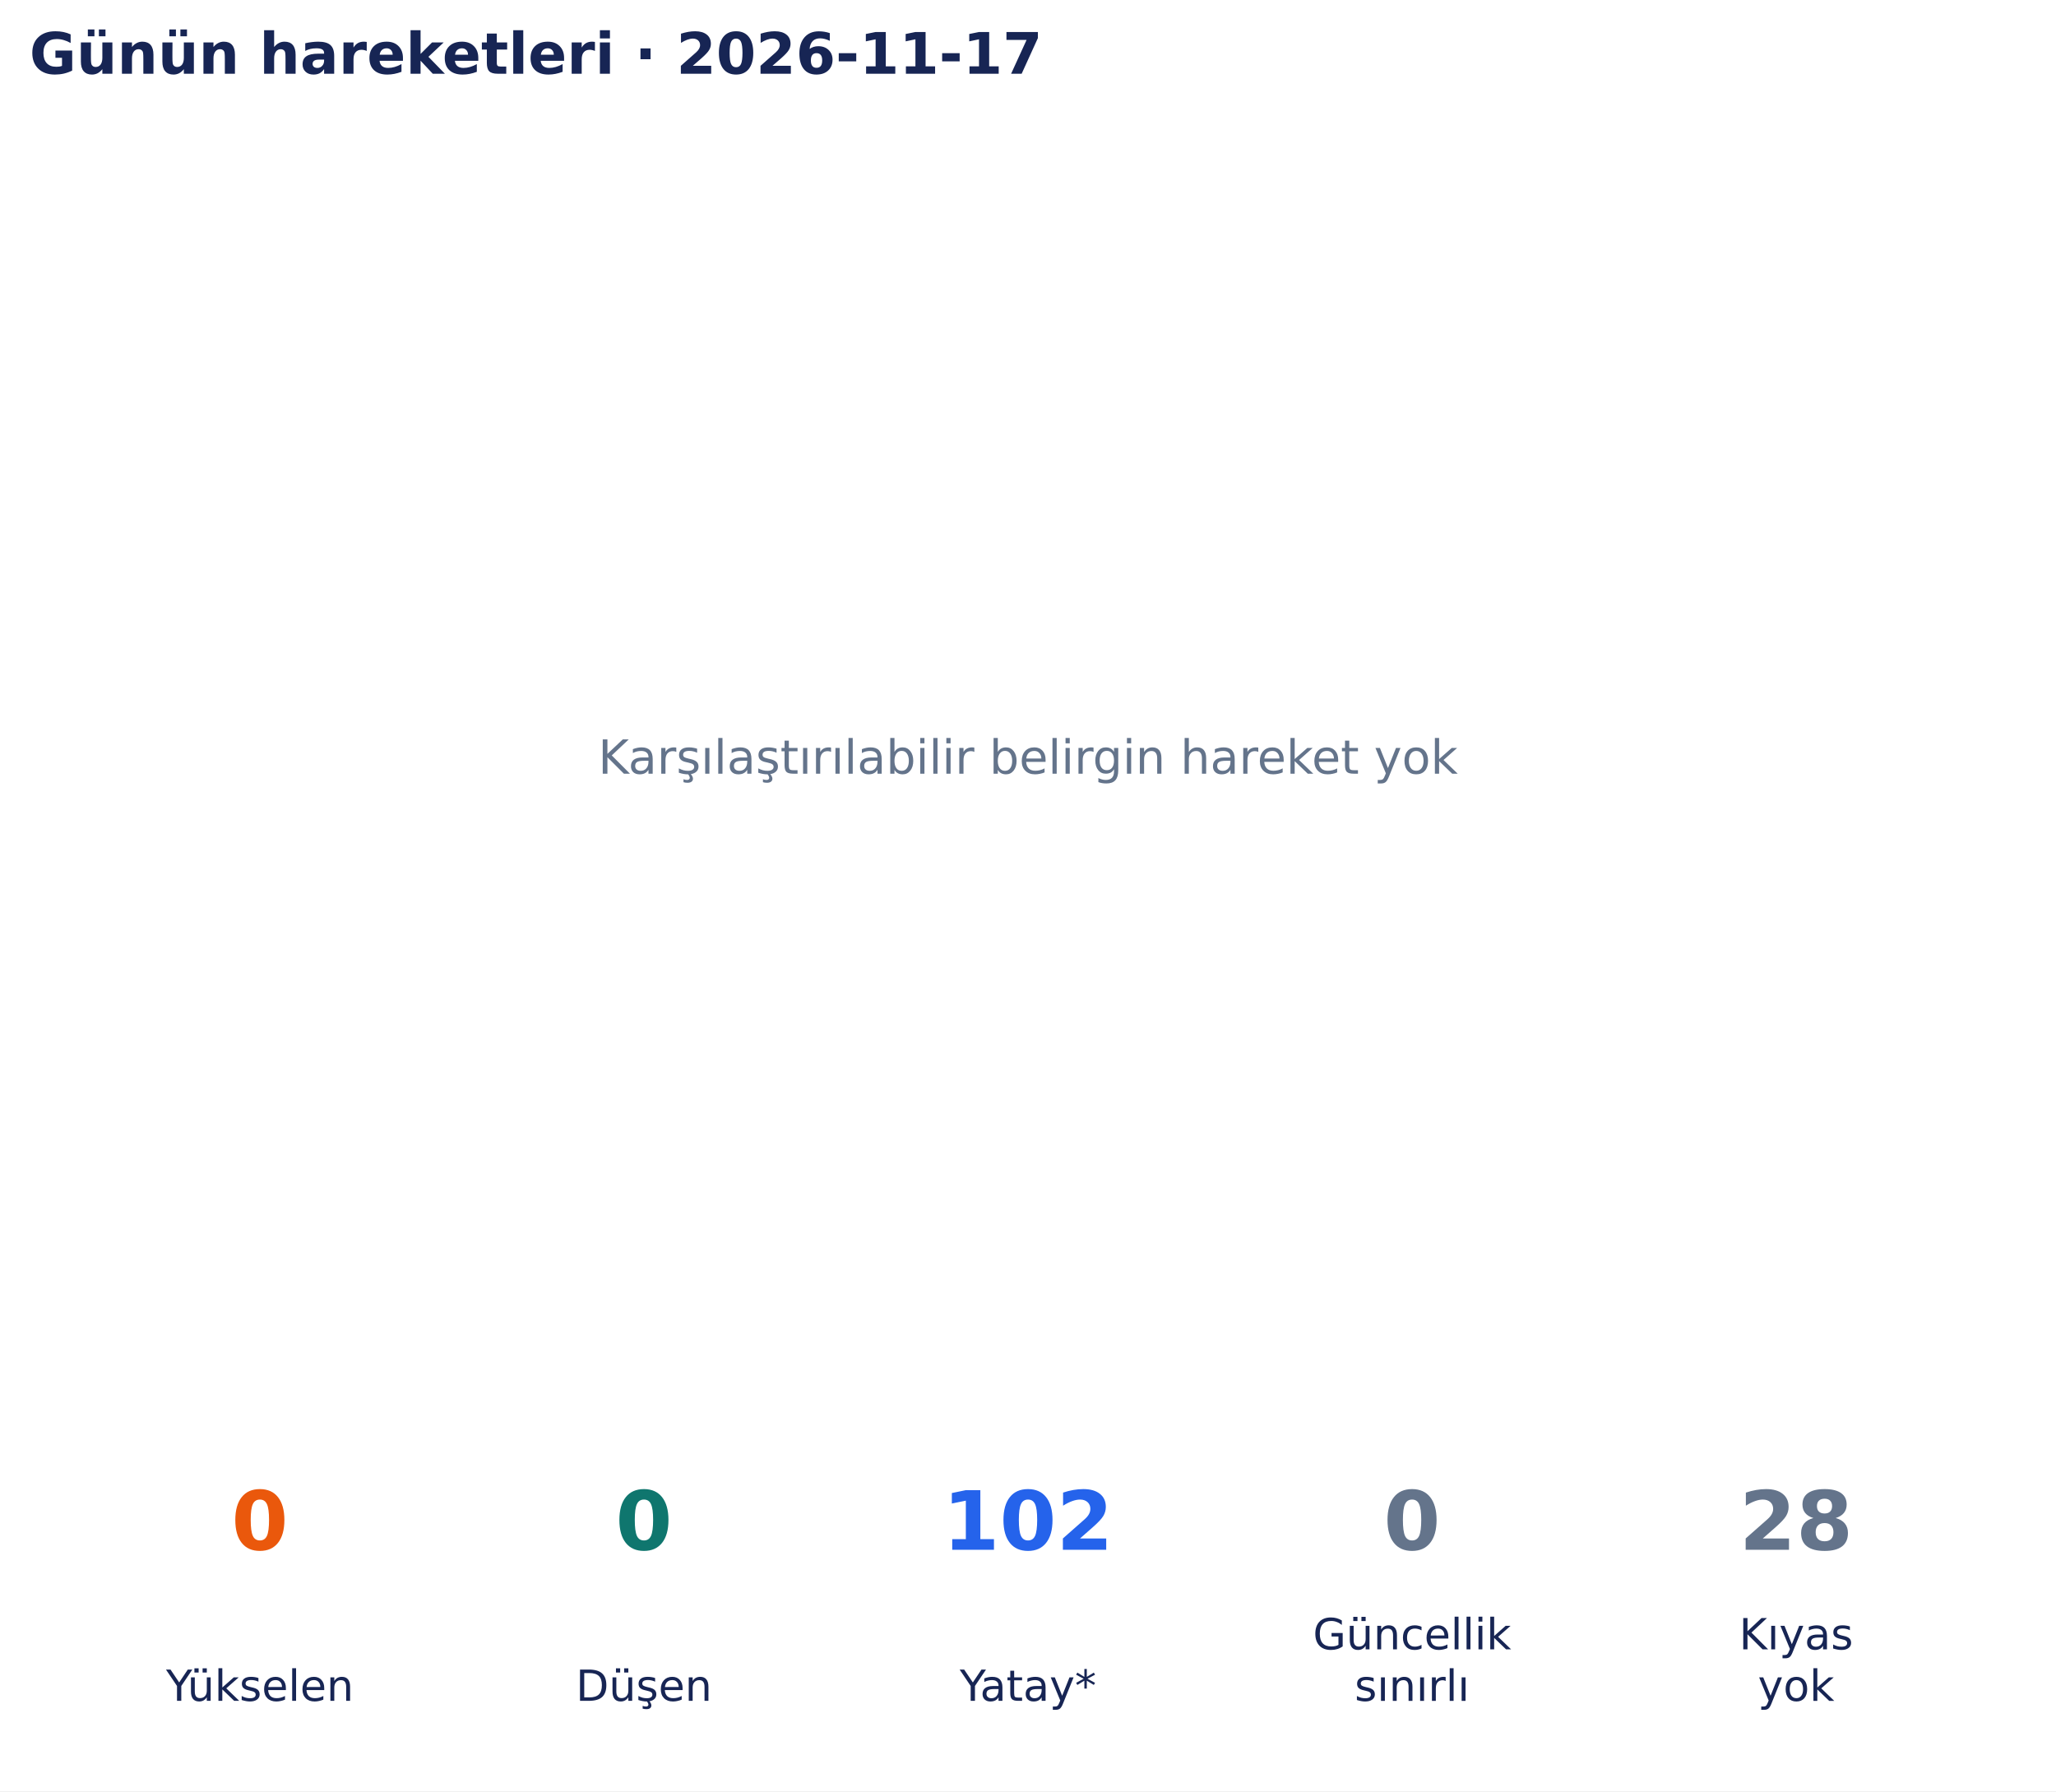
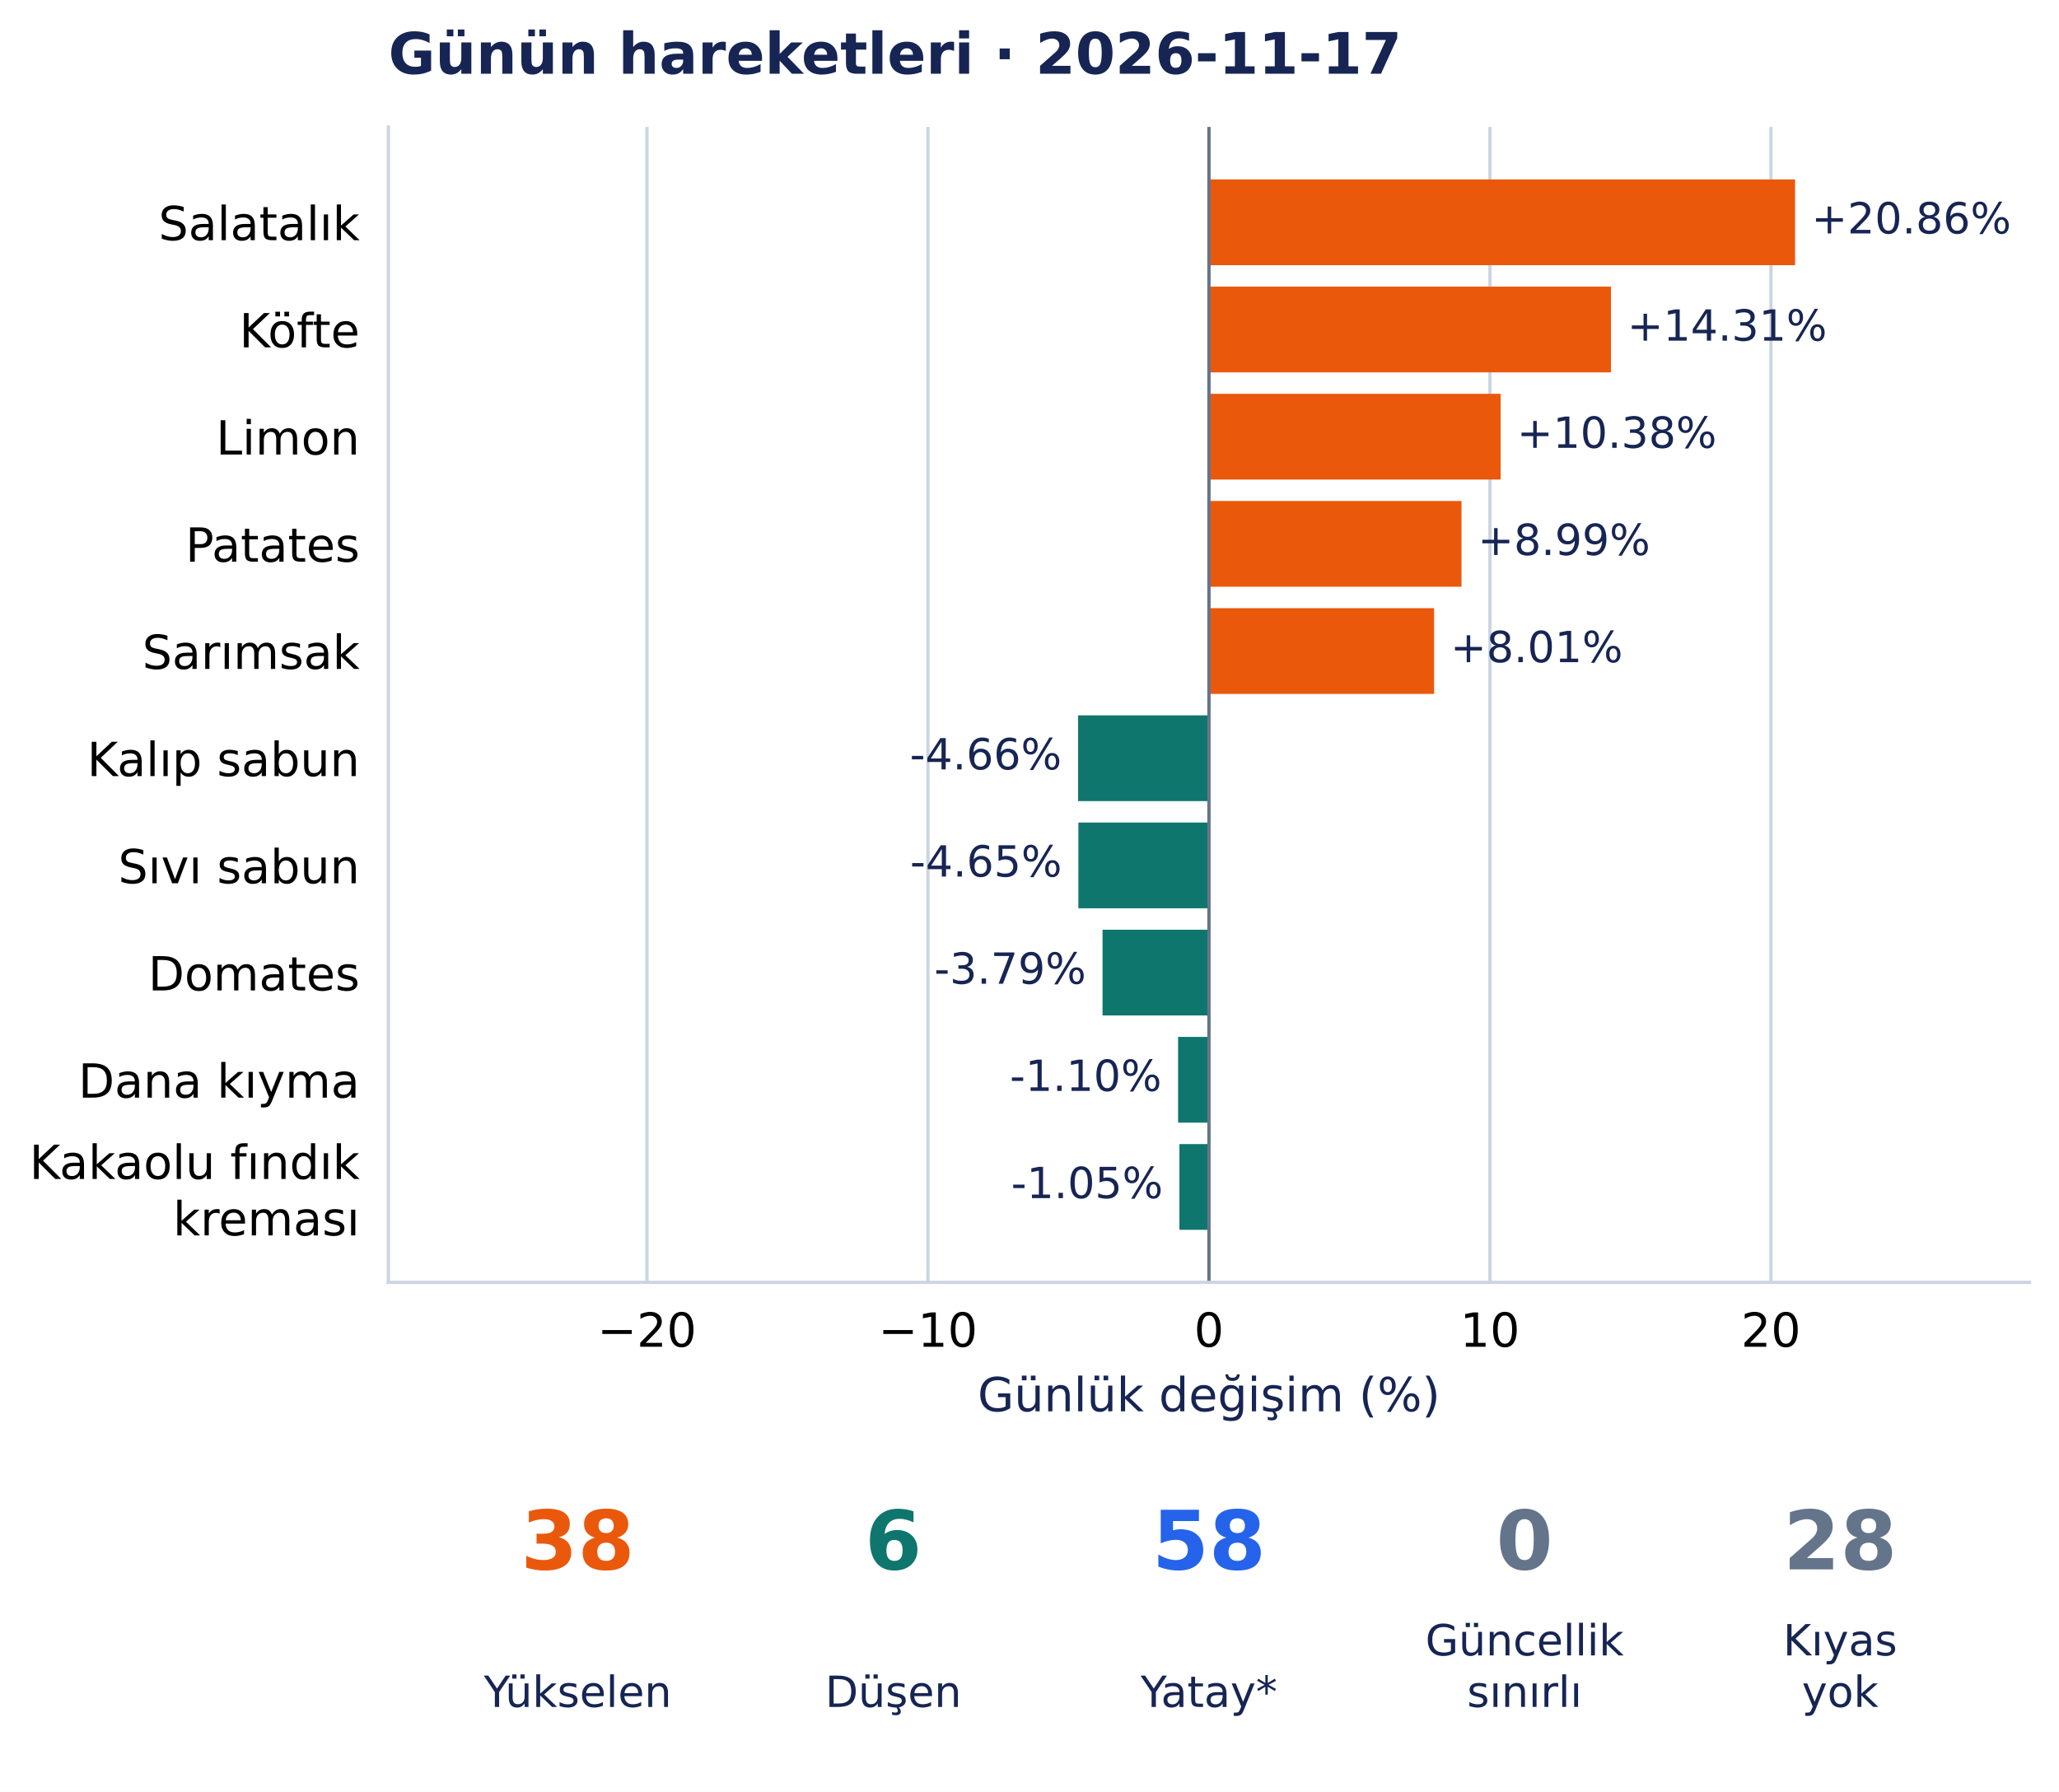
- <svg xmlns="http://www.w3.org/2000/svg" width="502.9pt" height="438.135pt" viewBox="0 0 502.9 438.135" version="1.1">
+ <svg xmlns="http://www.w3.org/2000/svg" width="503.418pt" height="438.135pt" viewBox="0 0 503.418 438.135" version="1.1">
  <defs>
    <style type="text/css">*{stroke-linejoin: round; stroke-linecap: butt}</style>
  </defs>
  <g id="figure_1">
    <g id="patch_1">
-       <path d="M 0 438.135 L 502.9 438.135 L 502.9 0 L 0 0 z " style="fill: #ffffff" />
+       <path d="M 0 438.135 L 503.418 438.135 L 503.418 0 L 0 0 z " style="fill: #ffffff" />
    </g>
    <g id="axes_1">
-       <g id="text_1">
-         <text style="font-size: 11.5px; font-family: 'DejaVu Sans', 'Bitstream Vera Sans', 'Computer Modern Sans Serif', 'Lucida Grande', 'Verdana', 'Geneva', 'Lucid', 'Arial', 'Helvetica', 'Avant Garde', sans-serif; text-anchor: middle; fill: #64748b" x="251.45" y="189.244" transform="rotate(-0 251.45 189.2442)">Karşılaştırılabilir belirgin hareket yok</text>
-       </g>
-       <g id="text_2">
-         <text style="font-weight: 700; font-size: 14px; font-family: 'DejaVu Sans', 'Bitstream Vera Sans', 'Computer Modern Sans Serif', 'Lucida Grande', 'Verdana', 'Geneva', 'Lucid', 'Arial', 'Helvetica', 'Avant Garde', sans-serif; text-anchor: start; fill: #172554" x="7.2" y="18.035" transform="rotate(-0 7.2 18.03469)">Günün hareketleri · 2026-11-17</text>
+       <g id="patch_2">
+         <path d="M 94.953 313.557 L 496.218 313.557 L 496.218 31.035 L 94.953 31.035 z " style="fill: #ffffff" />
+       </g>
+       <g id="matplotlib.axis_1">
+         <g id="xtick_1">
+           <g id="line2d_1">
+             <path d="M 158.18 313.557 L 158.18 31.035 " clip-path="url(#p35dee1e7c2)" style="fill: none; stroke: #cbd5e1; stroke-width: 0.8; stroke-linecap: square" />
+           </g>
+           <g id="line2d_2" />
+           <g id="text_1">
+             <text style="font-size: 11.5px; font-family: 'DejaVu Sans', 'Bitstream Vera Sans', 'Computer Modern Sans Serif', 'Lucida Grande', 'Verdana', 'Geneva', 'Lucid', 'Arial', 'Helvetica', 'Avant Garde', sans-serif; text-anchor: middle" x="158.18" y="329.294" transform="rotate(-0 158.1803 329.294)">−20</text>
+           </g>
+         </g>
+         <g id="xtick_2">
+           <g id="line2d_3">
+             <path d="M 226.883 313.557 L 226.883 31.035 " clip-path="url(#p35dee1e7c2)" style="fill: none; stroke: #cbd5e1; stroke-width: 0.8; stroke-linecap: square" />
+           </g>
+           <g id="line2d_4" />
+           <g id="text_2">
+             <text style="font-size: 11.5px; font-family: 'DejaVu Sans', 'Bitstream Vera Sans', 'Computer Modern Sans Serif', 'Lucida Grande', 'Verdana', 'Geneva', 'Lucid', 'Arial', 'Helvetica', 'Avant Garde', sans-serif; text-anchor: middle" x="226.883" y="329.294" transform="rotate(-0 226.8831 329.294)">−10</text>
+           </g>
+         </g>
+         <g id="xtick_3">
+           <g id="line2d_5">
+             <path d="M 295.586 313.557 L 295.586 31.035 " clip-path="url(#p35dee1e7c2)" style="fill: none; stroke: #cbd5e1; stroke-width: 0.8; stroke-linecap: square" />
+           </g>
+           <g id="line2d_6" />
+           <g id="text_3">
+             <text style="font-size: 11.5px; font-family: 'DejaVu Sans', 'Bitstream Vera Sans', 'Computer Modern Sans Serif', 'Lucida Grande', 'Verdana', 'Geneva', 'Lucid', 'Arial', 'Helvetica', 'Avant Garde', sans-serif; text-anchor: middle" x="295.586" y="329.294" transform="rotate(-0 295.5859 329.294)">0</text>
+           </g>
+         </g>
+         <g id="xtick_4">
+           <g id="line2d_7">
+             <path d="M 364.289 313.557 L 364.289 31.035 " clip-path="url(#p35dee1e7c2)" style="fill: none; stroke: #cbd5e1; stroke-width: 0.8; stroke-linecap: square" />
+           </g>
+           <g id="line2d_8" />
+           <g id="text_4">
+             <text style="font-size: 11.5px; font-family: 'DejaVu Sans', 'Bitstream Vera Sans', 'Computer Modern Sans Serif', 'Lucida Grande', 'Verdana', 'Geneva', 'Lucid', 'Arial', 'Helvetica', 'Avant Garde', sans-serif; text-anchor: middle" x="364.289" y="329.294" transform="rotate(-0 364.2886 329.294)">10</text>
+           </g>
+         </g>
+         <g id="xtick_5">
+           <g id="line2d_9">
+             <path d="M 432.991 313.557 L 432.991 31.035 " clip-path="url(#p35dee1e7c2)" style="fill: none; stroke: #cbd5e1; stroke-width: 0.8; stroke-linecap: square" />
+           </g>
+           <g id="line2d_10" />
+           <g id="text_5">
+             <text style="font-size: 11.5px; font-family: 'DejaVu Sans', 'Bitstream Vera Sans', 'Computer Modern Sans Serif', 'Lucida Grande', 'Verdana', 'Geneva', 'Lucid', 'Arial', 'Helvetica', 'Avant Garde', sans-serif; text-anchor: middle" x="432.991" y="329.294" transform="rotate(-0 432.9914 329.294)">20</text>
+           </g>
+         </g>
+         <g id="text_6">
+           <text style="font-size: 11.5px; font-family: 'DejaVu Sans', 'Bitstream Vera Sans', 'Computer Modern Sans Serif', 'Lucida Grande', 'Verdana', 'Geneva', 'Lucid', 'Arial', 'Helvetica', 'Avant Garde', sans-serif; text-anchor: middle; fill: #172554" x="295.586" y="345.086" transform="rotate(-0 295.5859 345.086)">Günlük değişim (%)</text>
+         </g>
+       </g>
+       <g id="matplotlib.axis_2">
+         <g id="ytick_1">
+           <g id="line2d_11" />
+           <g id="text_7">
+             <text style="font-size: 11.5px; font-family: 'DejaVu Sans', 'Bitstream Vera Sans', 'Computer Modern Sans Serif', 'Lucida Grande', 'Verdana', 'Geneva', 'Lucid', 'Arial', 'Helvetica', 'Avant Garde', sans-serif; text-anchor: end" x="87.953" y="58.729" transform="rotate(-0 87.95336 58.72889)">Salatalık</text>
+           </g>
+         </g>
+         <g id="ytick_2">
+           <g id="line2d_12" />
+           <g id="text_8">
+             <text style="font-size: 11.5px; font-family: 'DejaVu Sans', 'Bitstream Vera Sans', 'Computer Modern Sans Serif', 'Lucida Grande', 'Verdana', 'Geneva', 'Lucid', 'Arial', 'Helvetica', 'Avant Garde', sans-serif; text-anchor: end" x="87.953" y="84.937" transform="rotate(-0 87.95336 84.93687)">Köfte</text>
+           </g>
+         </g>
+         <g id="ytick_3">
+           <g id="line2d_13" />
+           <g id="text_9">
+             <text style="font-size: 11.5px; font-family: 'DejaVu Sans', 'Bitstream Vera Sans', 'Computer Modern Sans Serif', 'Lucida Grande', 'Verdana', 'Geneva', 'Lucid', 'Arial', 'Helvetica', 'Avant Garde', sans-serif; text-anchor: end" x="87.953" y="111.145" transform="rotate(-0 87.95336 111.1449)">Limon</text>
+           </g>
+         </g>
+         <g id="ytick_4">
+           <g id="line2d_14" />
+           <g id="text_10">
+             <text style="font-size: 11.5px; font-family: 'DejaVu Sans', 'Bitstream Vera Sans', 'Computer Modern Sans Serif', 'Lucida Grande', 'Verdana', 'Geneva', 'Lucid', 'Arial', 'Helvetica', 'Avant Garde', sans-serif; text-anchor: end" x="87.953" y="137.352" transform="rotate(-0 87.95336 137.3524)">Patates</text>
+           </g>
+         </g>
+         <g id="ytick_5">
+           <g id="line2d_15" />
+           <g id="text_11">
+             <text style="font-size: 11.5px; font-family: 'DejaVu Sans', 'Bitstream Vera Sans', 'Computer Modern Sans Serif', 'Lucida Grande', 'Verdana', 'Geneva', 'Lucid', 'Arial', 'Helvetica', 'Avant Garde', sans-serif; text-anchor: end" x="87.953" y="163.561" transform="rotate(-0 87.95336 163.5608)">Sarımsak</text>
+           </g>
+         </g>
+         <g id="ytick_6">
+           <g id="line2d_16" />
+           <g id="text_12">
+             <text style="font-size: 11.5px; font-family: 'DejaVu Sans', 'Bitstream Vera Sans', 'Computer Modern Sans Serif', 'Lucida Grande', 'Verdana', 'Geneva', 'Lucid', 'Arial', 'Helvetica', 'Avant Garde', sans-serif; text-anchor: end" x="87.953" y="189.769" transform="rotate(-0 87.95336 189.7688)">Kalıp sabun</text>
+           </g>
+         </g>
+         <g id="ytick_7">
+           <g id="line2d_17" />
+           <g id="text_13">
+             <text style="font-size: 11.5px; font-family: 'DejaVu Sans', 'Bitstream Vera Sans', 'Computer Modern Sans Serif', 'Lucida Grande', 'Verdana', 'Geneva', 'Lucid', 'Arial', 'Helvetica', 'Avant Garde', sans-serif; text-anchor: end" x="87.953" y="215.977" transform="rotate(-0 87.95336 215.9768)">Sıvı sabun</text>
+           </g>
+         </g>
+         <g id="ytick_8">
+           <g id="line2d_18" />
+           <g id="text_14">
+             <text style="font-size: 11.5px; font-family: 'DejaVu Sans', 'Bitstream Vera Sans', 'Computer Modern Sans Serif', 'Lucida Grande', 'Verdana', 'Geneva', 'Lucid', 'Arial', 'Helvetica', 'Avant Garde', sans-serif; text-anchor: end" x="87.953" y="242.184" transform="rotate(-0 87.95336 242.1843)">Domates</text>
+           </g>
+         </g>
+         <g id="ytick_9">
+           <g id="line2d_19" />
+           <g id="text_15">
+             <text style="font-size: 11.5px; font-family: 'DejaVu Sans', 'Bitstream Vera Sans', 'Computer Modern Sans Serif', 'Lucida Grande', 'Verdana', 'Geneva', 'Lucid', 'Arial', 'Helvetica', 'Avant Garde', sans-serif; text-anchor: end" x="87.953" y="268.393" transform="rotate(-0 87.95336 268.3927)">Dana kıyma</text>
+           </g>
+         </g>
+         <g id="ytick_10">
+           <g id="line2d_20" />
+           <g id="text_16">
+             <text style="font-size: 11.5px; font-family: 'DejaVu Sans', 'Bitstream Vera Sans', 'Computer Modern Sans Serif', 'Lucida Grande', 'Verdana', 'Geneva', 'Lucid', 'Arial', 'Helvetica', 'Avant Garde', sans-serif" transform="translate(7.2 288.2747)">Kakaolu fındık</text>
+             <text style="font-size: 11.5px; font-family: 'DejaVu Sans', 'Bitstream Vera Sans', 'Computer Modern Sans Serif', 'Lucida Grande', 'Verdana', 'Geneva', 'Lucid', 'Arial', 'Helvetica', 'Avant Garde', sans-serif" transform="translate(42.30914 302.0778)">kreması</text>
+           </g>
+         </g>
+       </g>
+       <g id="patch_3">
+         <path d="M 295.586 43.877 L 438.895 43.877 L 438.895 64.843 L 295.586 64.843 z " clip-path="url(#p35dee1e7c2)" style="fill: #ea580c" />
+       </g>
+       <g id="patch_4">
+         <path d="M 295.586 70.085 L 393.873 70.085 L 393.873 91.051 L 295.586 91.051 z " clip-path="url(#p35dee1e7c2)" style="fill: #ea580c" />
+       </g>
+       <g id="patch_5">
+         <path d="M 295.586 96.293 L 366.897 96.293 L 366.897 117.259 L 295.586 117.259 z " clip-path="url(#p35dee1e7c2)" style="fill: #ea580c" />
+       </g>
+       <g id="patch_6">
+         <path d="M 295.586 122.501 L 357.331 122.501 L 357.331 143.467 L 295.586 143.467 z " clip-path="url(#p35dee1e7c2)" style="fill: #ea580c" />
+       </g>
+       <g id="patch_7">
+         <path d="M 295.586 148.709 L 350.633 148.709 L 350.633 169.675 L 295.586 169.675 z " clip-path="url(#p35dee1e7c2)" style="fill: #ea580c" />
+       </g>
+       <g id="patch_8">
+         <path d="M 295.586 174.916 L 263.583 174.916 L 263.583 195.883 L 295.586 195.883 z " clip-path="url(#p35dee1e7c2)" style="fill: #0f766e" />
+       </g>
+       <g id="patch_9">
+         <path d="M 295.586 201.124 L 263.657 201.124 L 263.657 222.091 L 295.586 222.091 z " clip-path="url(#p35dee1e7c2)" style="fill: #0f766e" />
+       </g>
+       <g id="patch_10">
+         <path d="M 295.586 227.332 L 269.562 227.332 L 269.562 248.299 L 295.586 248.299 z " clip-path="url(#p35dee1e7c2)" style="fill: #0f766e" />
+       </g>
+       <g id="patch_11">
+         <path d="M 295.586 253.54 L 288.034 253.54 L 288.034 274.507 L 295.586 274.507 z " clip-path="url(#p35dee1e7c2)" style="fill: #0f766e" />
+       </g>
+       <g id="patch_12">
+         <path d="M 295.586 279.748 L 288.36 279.748 L 288.36 300.715 L 295.586 300.715 z " clip-path="url(#p35dee1e7c2)" style="fill: #0f766e" />
+       </g>
+       <g id="line2d_21">
+         <path d="M 295.586 313.557 L 295.586 31.035 " clip-path="url(#p35dee1e7c2)" style="fill: none; stroke: #64748b; stroke-width: 0.8; stroke-linecap: square" />
+       </g>
+       <g id="patch_13">
+         <path d="M 94.953 313.557 L 94.953 31.035 " style="fill: none; stroke: #cbd5e1; stroke-width: 0.8; stroke-linejoin: miter; stroke-linecap: square" />
+       </g>
+       <g id="patch_14">
+         <path d="M 94.953 313.557 L 496.218 313.557 " style="fill: none; stroke: #cbd5e1; stroke-width: 0.8; stroke-linejoin: miter; stroke-linecap: square" />
+       </g>
+       <g id="text_17">
+         <text style="font-size: 10.5px; font-family: 'DejaVu Sans', 'Bitstream Vera Sans', 'Computer Modern Sans Serif', 'Lucida Grande', 'Verdana', 'Geneva', 'Lucid', 'Arial', 'Helvetica', 'Avant Garde', sans-serif; text-anchor: start; fill: #172554" x="442.895" y="57.087" transform="rotate(-0 442.8948 57.08733)">+20.86%</text>
+       </g>
+       <g id="text_18">
+         <text style="font-size: 10.5px; font-family: 'DejaVu Sans', 'Bitstream Vera Sans', 'Computer Modern Sans Serif', 'Lucida Grande', 'Verdana', 'Geneva', 'Lucid', 'Arial', 'Helvetica', 'Avant Garde', sans-serif; text-anchor: start; fill: #172554" x="397.873" y="83.295" transform="rotate(-0 397.8733 83.29531)">+14.31%</text>
+       </g>
+       <g id="text_19">
+         <text style="font-size: 10.5px; font-family: 'DejaVu Sans', 'Bitstream Vera Sans', 'Computer Modern Sans Serif', 'Lucida Grande', 'Verdana', 'Geneva', 'Lucid', 'Arial', 'Helvetica', 'Avant Garde', sans-serif; text-anchor: start; fill: #172554" x="370.897" y="109.503" transform="rotate(-0 370.8969 109.5033)">+10.38%</text>
+       </g>
+       <g id="text_20">
+         <text style="font-size: 10.5px; font-family: 'DejaVu Sans', 'Bitstream Vera Sans', 'Computer Modern Sans Serif', 'Lucida Grande', 'Verdana', 'Geneva', 'Lucid', 'Arial', 'Helvetica', 'Avant Garde', sans-serif; text-anchor: start; fill: #172554" x="361.331" y="135.711" transform="rotate(-0 361.3306 135.7113)">+8.99%</text>
+       </g>
+       <g id="text_21">
+         <text style="font-size: 10.5px; font-family: 'DejaVu Sans', 'Bitstream Vera Sans', 'Computer Modern Sans Serif', 'Lucida Grande', 'Verdana', 'Geneva', 'Lucid', 'Arial', 'Helvetica', 'Avant Garde', sans-serif; text-anchor: start; fill: #172554" x="354.633" y="161.919" transform="rotate(-0 354.6328 161.9192)">+8.01%</text>
+       </g>
+       <g id="text_22">
+         <text style="font-size: 10.5px; font-family: 'DejaVu Sans', 'Bitstream Vera Sans', 'Computer Modern Sans Serif', 'Lucida Grande', 'Verdana', 'Geneva', 'Lucid', 'Arial', 'Helvetica', 'Avant Garde', sans-serif; text-anchor: end; fill: #172554" x="259.583" y="188.127" transform="rotate(-0 259.583 188.1272)">-4.66%</text>
+       </g>
+       <g id="text_23">
+         <text style="font-size: 10.5px; font-family: 'DejaVu Sans', 'Bitstream Vera Sans', 'Computer Modern Sans Serif', 'Lucida Grande', 'Verdana', 'Geneva', 'Lucid', 'Arial', 'Helvetica', 'Avant Garde', sans-serif; text-anchor: end; fill: #172554" x="259.657" y="214.335" transform="rotate(-0 259.6566 214.3352)">-4.65%</text>
+       </g>
+       <g id="text_24">
+         <text style="font-size: 10.5px; font-family: 'DejaVu Sans', 'Bitstream Vera Sans', 'Computer Modern Sans Serif', 'Lucida Grande', 'Verdana', 'Geneva', 'Lucid', 'Arial', 'Helvetica', 'Avant Garde', sans-serif; text-anchor: end; fill: #172554" x="265.562" y="240.543" transform="rotate(-0 265.5624 240.5432)">-3.79%</text>
+       </g>
+       <g id="text_25">
+         <text style="font-size: 10.5px; font-family: 'DejaVu Sans', 'Bitstream Vera Sans', 'Computer Modern Sans Serif', 'Lucida Grande', 'Verdana', 'Geneva', 'Lucid', 'Arial', 'Helvetica', 'Avant Garde', sans-serif; text-anchor: end; fill: #172554" x="284.034" y="266.751" transform="rotate(-0 284.0342 266.7512)">-1.10%</text>
+       </g>
+       <g id="text_26">
+         <text style="font-size: 10.5px; font-family: 'DejaVu Sans', 'Bitstream Vera Sans', 'Computer Modern Sans Serif', 'Lucida Grande', 'Verdana', 'Geneva', 'Lucid', 'Arial', 'Helvetica', 'Avant Garde', sans-serif; text-anchor: end; fill: #172554" x="284.36" y="292.959" transform="rotate(-0 284.3597 292.9591)">-1.05%</text>
+       </g>
+       <g id="text_27">
+         <text style="font-weight: 700; font-size: 14px; font-family: 'DejaVu Sans', 'Bitstream Vera Sans', 'Computer Modern Sans Serif', 'Lucida Grande', 'Verdana', 'Geneva', 'Lucid', 'Arial', 'Helvetica', 'Avant Garde', sans-serif; text-anchor: start; fill: #172554" x="94.953" y="18.035" transform="rotate(-0 94.95336 18.03469)">Günün hareketleri · 2026-11-17</text>
      </g>
    </g>
    <g id="axes_2">
-       <g id="text_3">
-         <text style="font-weight: 700; font-size: 20px; font-family: 'DejaVu Sans', 'Bitstream Vera Sans', 'Computer Modern Sans Serif', 'Lucida Grande', 'Verdana', 'Geneva', 'Lucid', 'Arial', 'Helvetica', 'Avant Garde', sans-serif; text-anchor: middle; fill: #ea580c" x="63.565" y="379.078" transform="rotate(-0 63.56538 379.0782)">0</text>
-       </g>
-       <g id="text_4">
-         <text style="font-size: 10.5px; font-family: 'DejaVu Sans', 'Bitstream Vera Sans', 'Computer Modern Sans Serif', 'Lucida Grande', 'Verdana', 'Geneva', 'Lucid', 'Arial', 'Helvetica', 'Avant Garde', sans-serif; text-anchor: middle; fill: #172554" x="63.565" y="416.033" transform="rotate(-0 63.56538 416.0334)">Yükselen</text>
-       </g>
-       <g id="text_5">
-         <text style="font-weight: 700; font-size: 20px; font-family: 'DejaVu Sans', 'Bitstream Vera Sans', 'Computer Modern Sans Serif', 'Lucida Grande', 'Verdana', 'Geneva', 'Lucid', 'Arial', 'Helvetica', 'Avant Garde', sans-serif; text-anchor: middle; fill: #0f766e" x="157.508" y="379.078" transform="rotate(-0 157.5077 379.0782)">0</text>
-       </g>
-       <g id="text_6">
-         <text style="font-size: 10.5px; font-family: 'DejaVu Sans', 'Bitstream Vera Sans', 'Computer Modern Sans Serif', 'Lucida Grande', 'Verdana', 'Geneva', 'Lucid', 'Arial', 'Helvetica', 'Avant Garde', sans-serif; text-anchor: middle; fill: #172554" x="157.508" y="416.033" transform="rotate(-0 157.5077 416.0334)">Düşen</text>
-       </g>
-       <g id="text_7">
-         <text style="font-weight: 700; font-size: 20px; font-family: 'DejaVu Sans', 'Bitstream Vera Sans', 'Computer Modern Sans Serif', 'Lucida Grande', 'Verdana', 'Geneva', 'Lucid', 'Arial', 'Helvetica', 'Avant Garde', sans-serif; text-anchor: middle; fill: #2563eb" x="251.45" y="379.078" transform="rotate(-0 251.45 379.0782)">102</text>
-       </g>
-       <g id="text_8">
-         <text style="font-size: 10.5px; font-family: 'DejaVu Sans', 'Bitstream Vera Sans', 'Computer Modern Sans Serif', 'Lucida Grande', 'Verdana', 'Geneva', 'Lucid', 'Arial', 'Helvetica', 'Avant Garde', sans-serif; text-anchor: middle; fill: #172554" x="251.45" y="416.033" transform="rotate(-0 251.45 416.0334)">Yatay*</text>
-       </g>
-       <g id="text_9">
-         <text style="font-weight: 700; font-size: 20px; font-family: 'DejaVu Sans', 'Bitstream Vera Sans', 'Computer Modern Sans Serif', 'Lucida Grande', 'Verdana', 'Geneva', 'Lucid', 'Arial', 'Helvetica', 'Avant Garde', sans-serif; text-anchor: middle; fill: #64748b" x="345.392" y="379.078" transform="rotate(-0 345.3923 379.0782)">0</text>
-       </g>
-       <g id="text_10">
-         <text style="font-size: 10.5px; font-family: 'DejaVu Sans', 'Bitstream Vera Sans', 'Computer Modern Sans Serif', 'Lucida Grande', 'Verdana', 'Geneva', 'Lucid', 'Arial', 'Helvetica', 'Avant Garde', sans-serif; fill: #172554" transform="translate(321.1373 403.4305)">Güncellik</text>
-         <text style="font-size: 10.5px; font-family: 'DejaVu Sans', 'Bitstream Vera Sans', 'Computer Modern Sans Serif', 'Lucida Grande', 'Verdana', 'Geneva', 'Lucid', 'Arial', 'Helvetica', 'Avant Garde', sans-serif; fill: #172554" transform="translate(331.3379 416.0334)">sınırlı</text>
-       </g>
-       <g id="text_11">
-         <text style="font-weight: 700; font-size: 20px; font-family: 'DejaVu Sans', 'Bitstream Vera Sans', 'Computer Modern Sans Serif', 'Lucida Grande', 'Verdana', 'Geneva', 'Lucid', 'Arial', 'Helvetica', 'Avant Garde', sans-serif; text-anchor: middle; fill: #64748b" x="439.335" y="379.078" transform="rotate(-0 439.3346 379.0782)">28</text>
-       </g>
-       <g id="text_12">
-         <text style="font-size: 10.5px; font-family: 'DejaVu Sans', 'Bitstream Vera Sans', 'Computer Modern Sans Serif', 'Lucida Grande', 'Verdana', 'Geneva', 'Lucid', 'Arial', 'Helvetica', 'Avant Garde', sans-serif; fill: #172554" transform="translate(425.3737 403.4305)">Kıyas</text>
-         <text style="font-size: 10.5px; font-family: 'DejaVu Sans', 'Bitstream Vera Sans', 'Computer Modern Sans Serif', 'Lucida Grande', 'Verdana', 'Geneva', 'Lucid', 'Arial', 'Helvetica', 'Avant Garde', sans-serif; fill: #172554" transform="translate(429.9749 416.0334)">yok</text>
+       <g id="text_28">
+         <text style="font-weight: 700; font-size: 20px; font-family: 'DejaVu Sans', 'Bitstream Vera Sans', 'Computer Modern Sans Serif', 'Lucida Grande', 'Verdana', 'Geneva', 'Lucid', 'Arial', 'Helvetica', 'Avant Garde', sans-serif; text-anchor: middle; fill: #ea580c" x="141.253" y="383.742" transform="rotate(-0 141.2532 383.7422)">38</text>
+       </g>
+       <g id="text_29">
+         <text style="font-size: 10.5px; font-family: 'DejaVu Sans', 'Bitstream Vera Sans', 'Computer Modern Sans Serif', 'Lucida Grande', 'Verdana', 'Geneva', 'Lucid', 'Arial', 'Helvetica', 'Avant Garde', sans-serif; text-anchor: middle; fill: #172554" x="141.253" y="417.374" transform="rotate(-0 141.2532 417.3736)">Yükselen</text>
+       </g>
+       <g id="text_30">
+         <text style="font-weight: 700; font-size: 20px; font-family: 'DejaVu Sans', 'Bitstream Vera Sans', 'Computer Modern Sans Serif', 'Lucida Grande', 'Verdana', 'Geneva', 'Lucid', 'Arial', 'Helvetica', 'Avant Garde', sans-serif; text-anchor: middle; fill: #0f766e" x="218.42" y="383.742" transform="rotate(-0 218.4195 383.7422)">6</text>
+       </g>
+       <g id="text_31">
+         <text style="font-size: 10.5px; font-family: 'DejaVu Sans', 'Bitstream Vera Sans', 'Computer Modern Sans Serif', 'Lucida Grande', 'Verdana', 'Geneva', 'Lucid', 'Arial', 'Helvetica', 'Avant Garde', sans-serif; text-anchor: middle; fill: #172554" x="218.42" y="417.374" transform="rotate(-0 218.4195 417.3736)">Düşen</text>
+       </g>
+       <g id="text_32">
+         <text style="font-weight: 700; font-size: 20px; font-family: 'DejaVu Sans', 'Bitstream Vera Sans', 'Computer Modern Sans Serif', 'Lucida Grande', 'Verdana', 'Geneva', 'Lucid', 'Arial', 'Helvetica', 'Avant Garde', sans-serif; text-anchor: middle; fill: #2563eb" x="295.586" y="383.742" transform="rotate(-0 295.5859 383.7422)">58</text>
+       </g>
+       <g id="text_33">
+         <text style="font-size: 10.5px; font-family: 'DejaVu Sans', 'Bitstream Vera Sans', 'Computer Modern Sans Serif', 'Lucida Grande', 'Verdana', 'Geneva', 'Lucid', 'Arial', 'Helvetica', 'Avant Garde', sans-serif; text-anchor: middle; fill: #172554" x="295.586" y="417.374" transform="rotate(-0 295.5859 417.3736)">Yatay*</text>
+       </g>
+       <g id="text_34">
+         <text style="font-weight: 700; font-size: 20px; font-family: 'DejaVu Sans', 'Bitstream Vera Sans', 'Computer Modern Sans Serif', 'Lucida Grande', 'Verdana', 'Geneva', 'Lucid', 'Arial', 'Helvetica', 'Avant Garde', sans-serif; text-anchor: middle; fill: #64748b" x="372.752" y="383.742" transform="rotate(-0 372.7522 383.7422)">0</text>
+       </g>
+       <g id="text_35">
+         <text style="font-size: 10.5px; font-family: 'DejaVu Sans', 'Bitstream Vera Sans', 'Computer Modern Sans Serif', 'Lucida Grande', 'Verdana', 'Geneva', 'Lucid', 'Arial', 'Helvetica', 'Avant Garde', sans-serif; fill: #172554" transform="translate(348.4972 404.7708)">Güncellik</text>
+         <text style="font-size: 10.5px; font-family: 'DejaVu Sans', 'Bitstream Vera Sans', 'Computer Modern Sans Serif', 'Lucida Grande', 'Verdana', 'Geneva', 'Lucid', 'Arial', 'Helvetica', 'Avant Garde', sans-serif; fill: #172554" transform="translate(358.6978 417.3736)">sınırlı</text>
+       </g>
+       <g id="text_36">
+         <text style="font-weight: 700; font-size: 20px; font-family: 'DejaVu Sans', 'Bitstream Vera Sans', 'Computer Modern Sans Serif', 'Lucida Grande', 'Verdana', 'Geneva', 'Lucid', 'Arial', 'Helvetica', 'Avant Garde', sans-serif; text-anchor: middle; fill: #64748b" x="449.919" y="383.742" transform="rotate(-0 449.9186 383.7422)">28</text>
+       </g>
+       <g id="text_37">
+         <text style="font-size: 10.5px; font-family: 'DejaVu Sans', 'Bitstream Vera Sans', 'Computer Modern Sans Serif', 'Lucida Grande', 'Verdana', 'Geneva', 'Lucid', 'Arial', 'Helvetica', 'Avant Garde', sans-serif; fill: #172554" transform="translate(435.9577 404.7708)">Kıyas</text>
+         <text style="font-size: 10.5px; font-family: 'DejaVu Sans', 'Bitstream Vera Sans', 'Computer Modern Sans Serif', 'Lucida Grande', 'Verdana', 'Geneva', 'Lucid', 'Arial', 'Helvetica', 'Avant Garde', sans-serif; fill: #172554" transform="translate(440.5588 417.3736)">yok</text>
      </g>
    </g>
  </g>
+   <defs>
+     <clipPath id="p35dee1e7c2">
+       <rect x="94.953" y="31.035" width="401.265" height="282.522" />
+     </clipPath>
+   </defs>
</svg>
